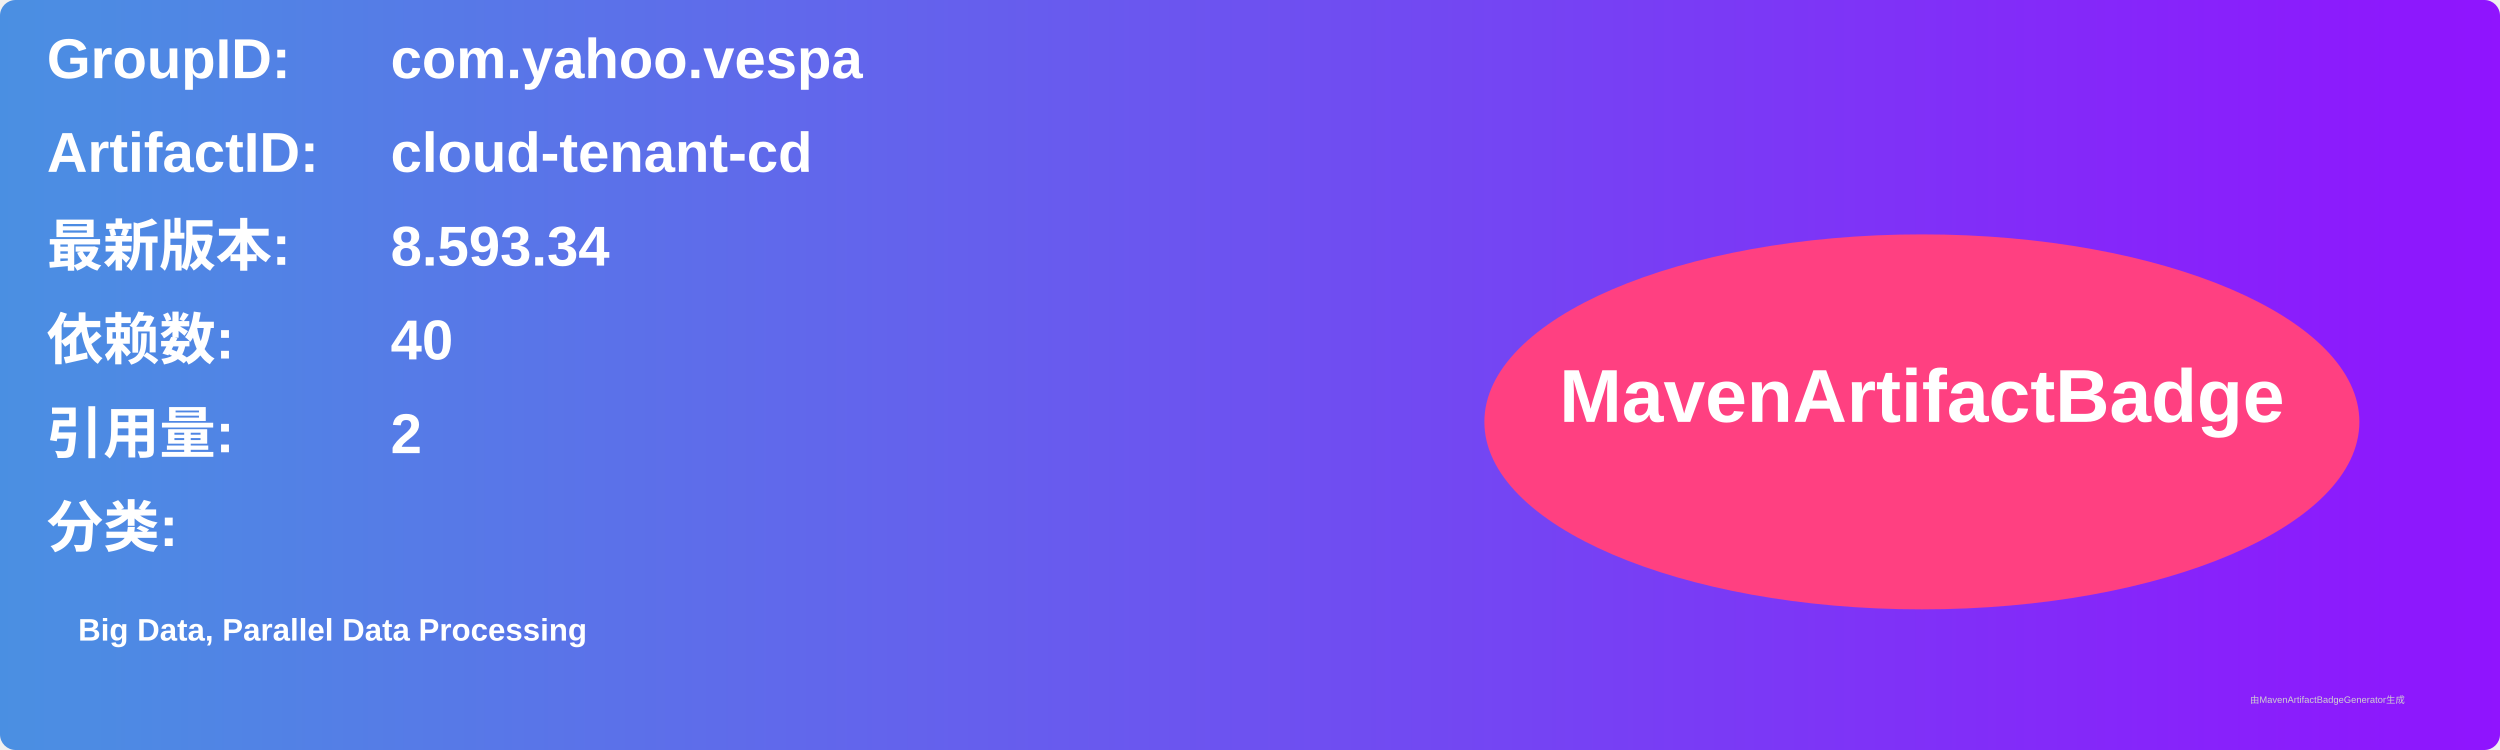
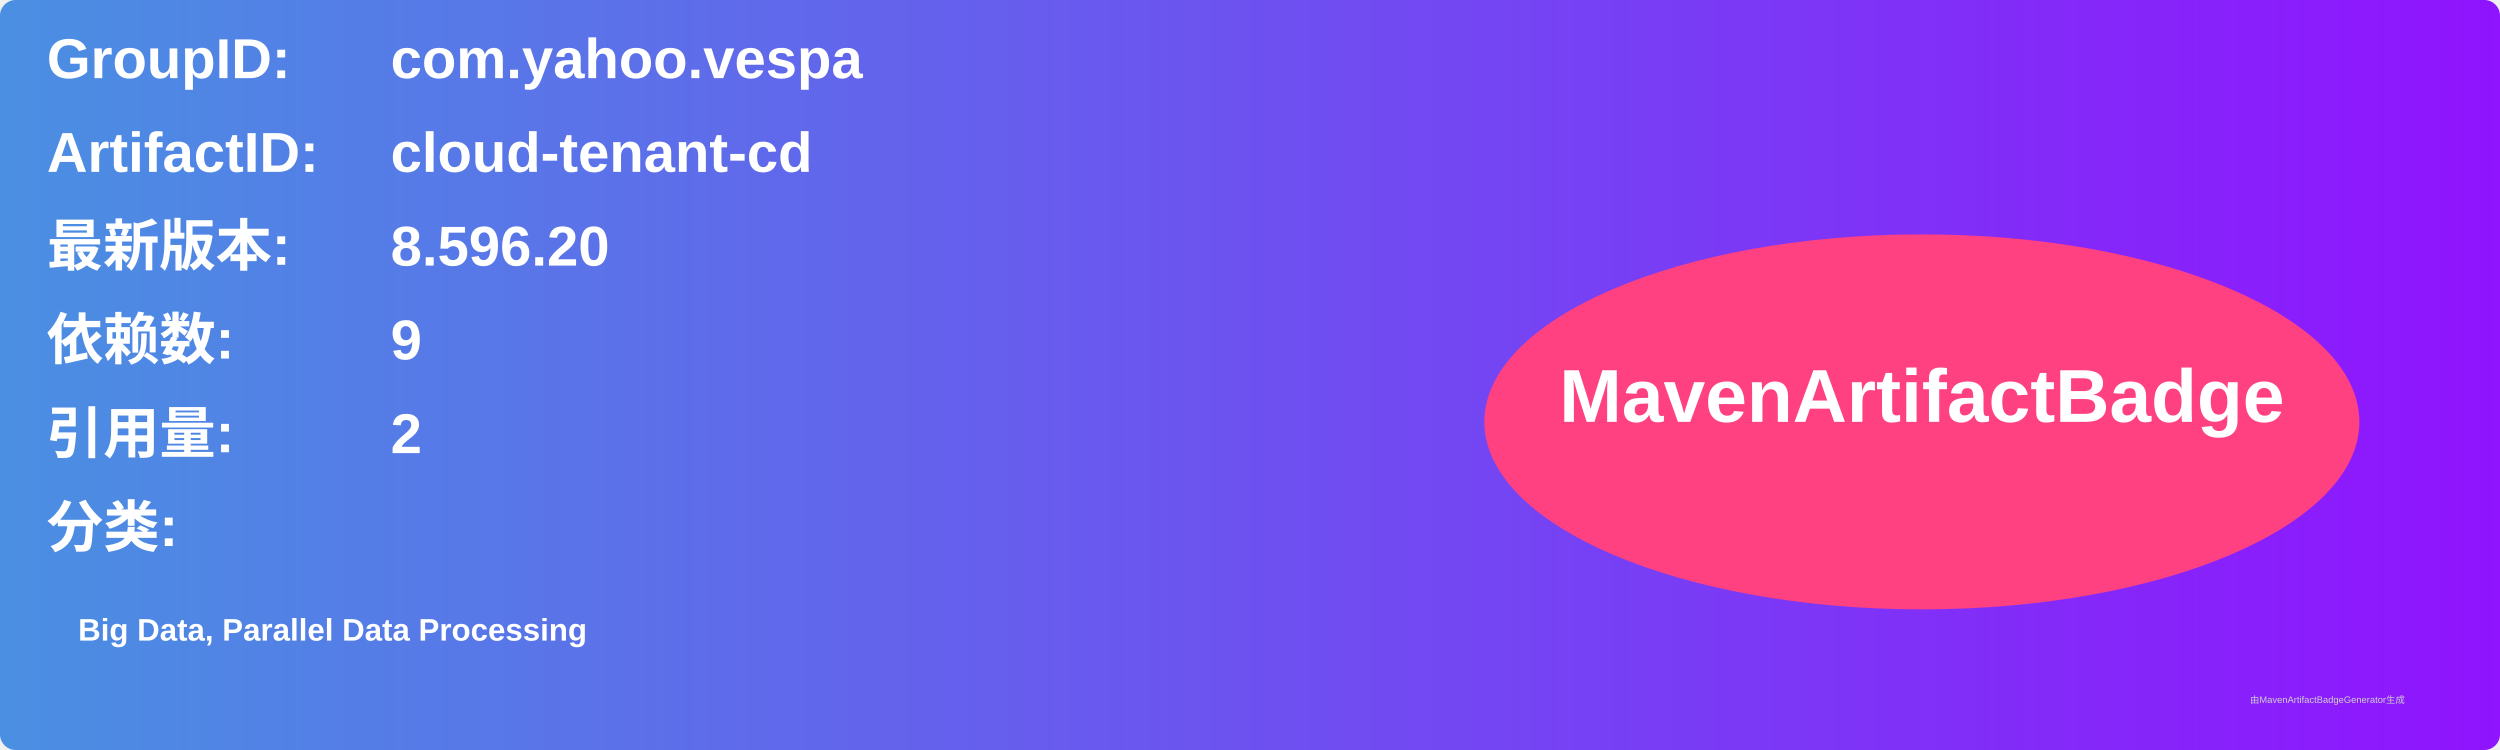
<svg xmlns="http://www.w3.org/2000/svg" width="800" height="240" viewBox="0 0 800 240">
  <linearGradient id="grad" x1="0%" y1="0%" x2="100%" y2="0%">
    <stop offset="0%" stop-color="#4a90e2" />
    <stop offset="100%" stop-color="#9013fe" />
  </linearGradient>
  <rect width="100%" height="100%" rx="5" ry="5" fill="url(#grad)" />
  <g transform="translate(15, 15)">
    <text x="0" y="10" font-family="Arial" font-size="18" fill="white" font-weight="bold" width="260">GroupID:</text>
    <text x="110" y="10" font-family="Arial" font-size="18" fill="white" font-weight="bold" width="460">com.yahoo.vespa</text>
    <text x="0" y="40" font-family="Arial" font-size="18" fill="white" font-weight="bold" width="260">ArtifactID:</text>
    <text x="110" y="40" font-family="Arial" font-size="18" fill="white" font-weight="bold" width="460">cloud-tenant-cd</text>
    <text x="0" y="70" font-family="Arial" font-size="18" fill="white" font-weight="bold">最新版本:</text>
    <text x="110" y="70" font-family="Arial" font-size="18" fill="white" font-weight="bold">
-       <tspan font-weight="bold">8.593.34</tspan>
+       <tspan font-weight="bold">8.596.20</tspan>
    </text>
    <text x="0" y="100" font-family="Arial" font-size="18" fill="white" font-weight="bold">依赖数: </text>
    <text x="110" y="100" font-family="Arial" font-size="18" fill="white">
-       <tspan font-weight="bold">40</tspan>
+       <tspan font-weight="bold">9</tspan>
    </text>
    <text x="0" y="130" font-family="Arial" font-size="18" fill="white" font-weight="bold">引用量: </text>
    <text x="110" y="130" font-family="Arial" font-size="18" fill="white">
      <tspan font-weight="bold">2</tspan>
    </text>
    <text x="0" y="160" font-family="Arial" font-size="18" fill="white" font-weight="bold">分类:</text>
    <text x="10" y="190" font-family="Arial" font-size="10" fill="white">
      <tspan font-weight="bold">Big Data, Parallel Data Processing</tspan>
    </text>
    <ellipse cx="600" cy="120" rx="140" ry="60" fill="#ff4081" />
    <text x="600" y="120" text-anchor="middle" font-family="Arial" font-size="24" fill="white" font-weight="bold">MavenArtifactBadge</text>
  </g>
  <text x="720" y="225" font-family="Arial" font-size="3" fill="#d0d0d0">由MavenArtifactBadgeGenerator生成</text>
</svg>
